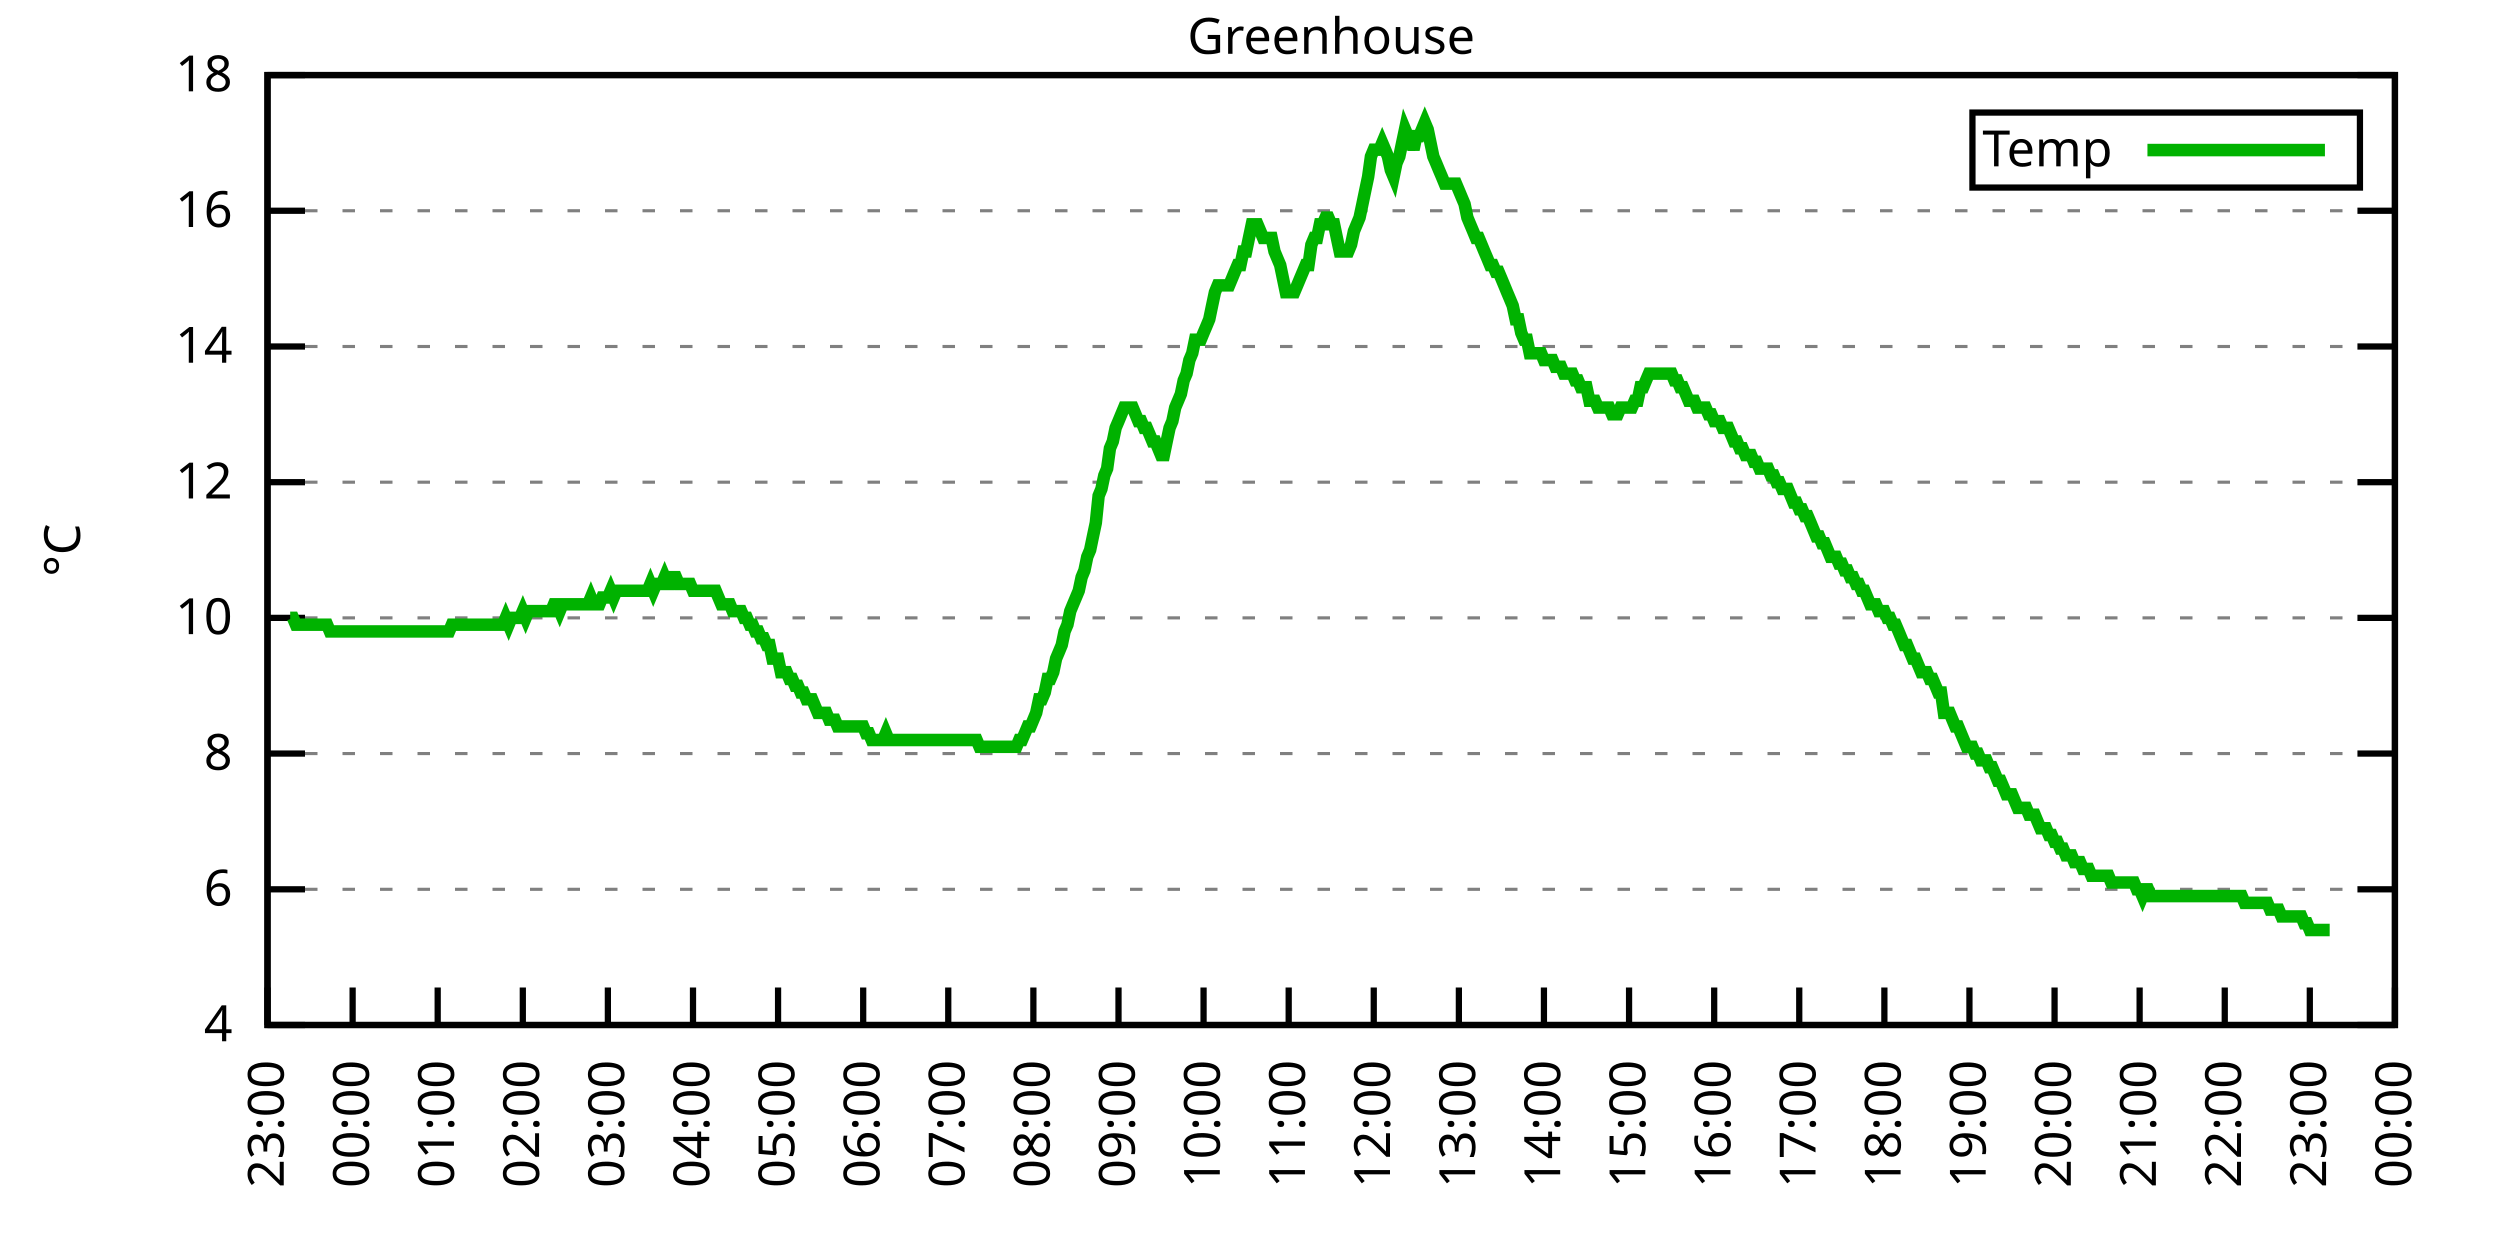
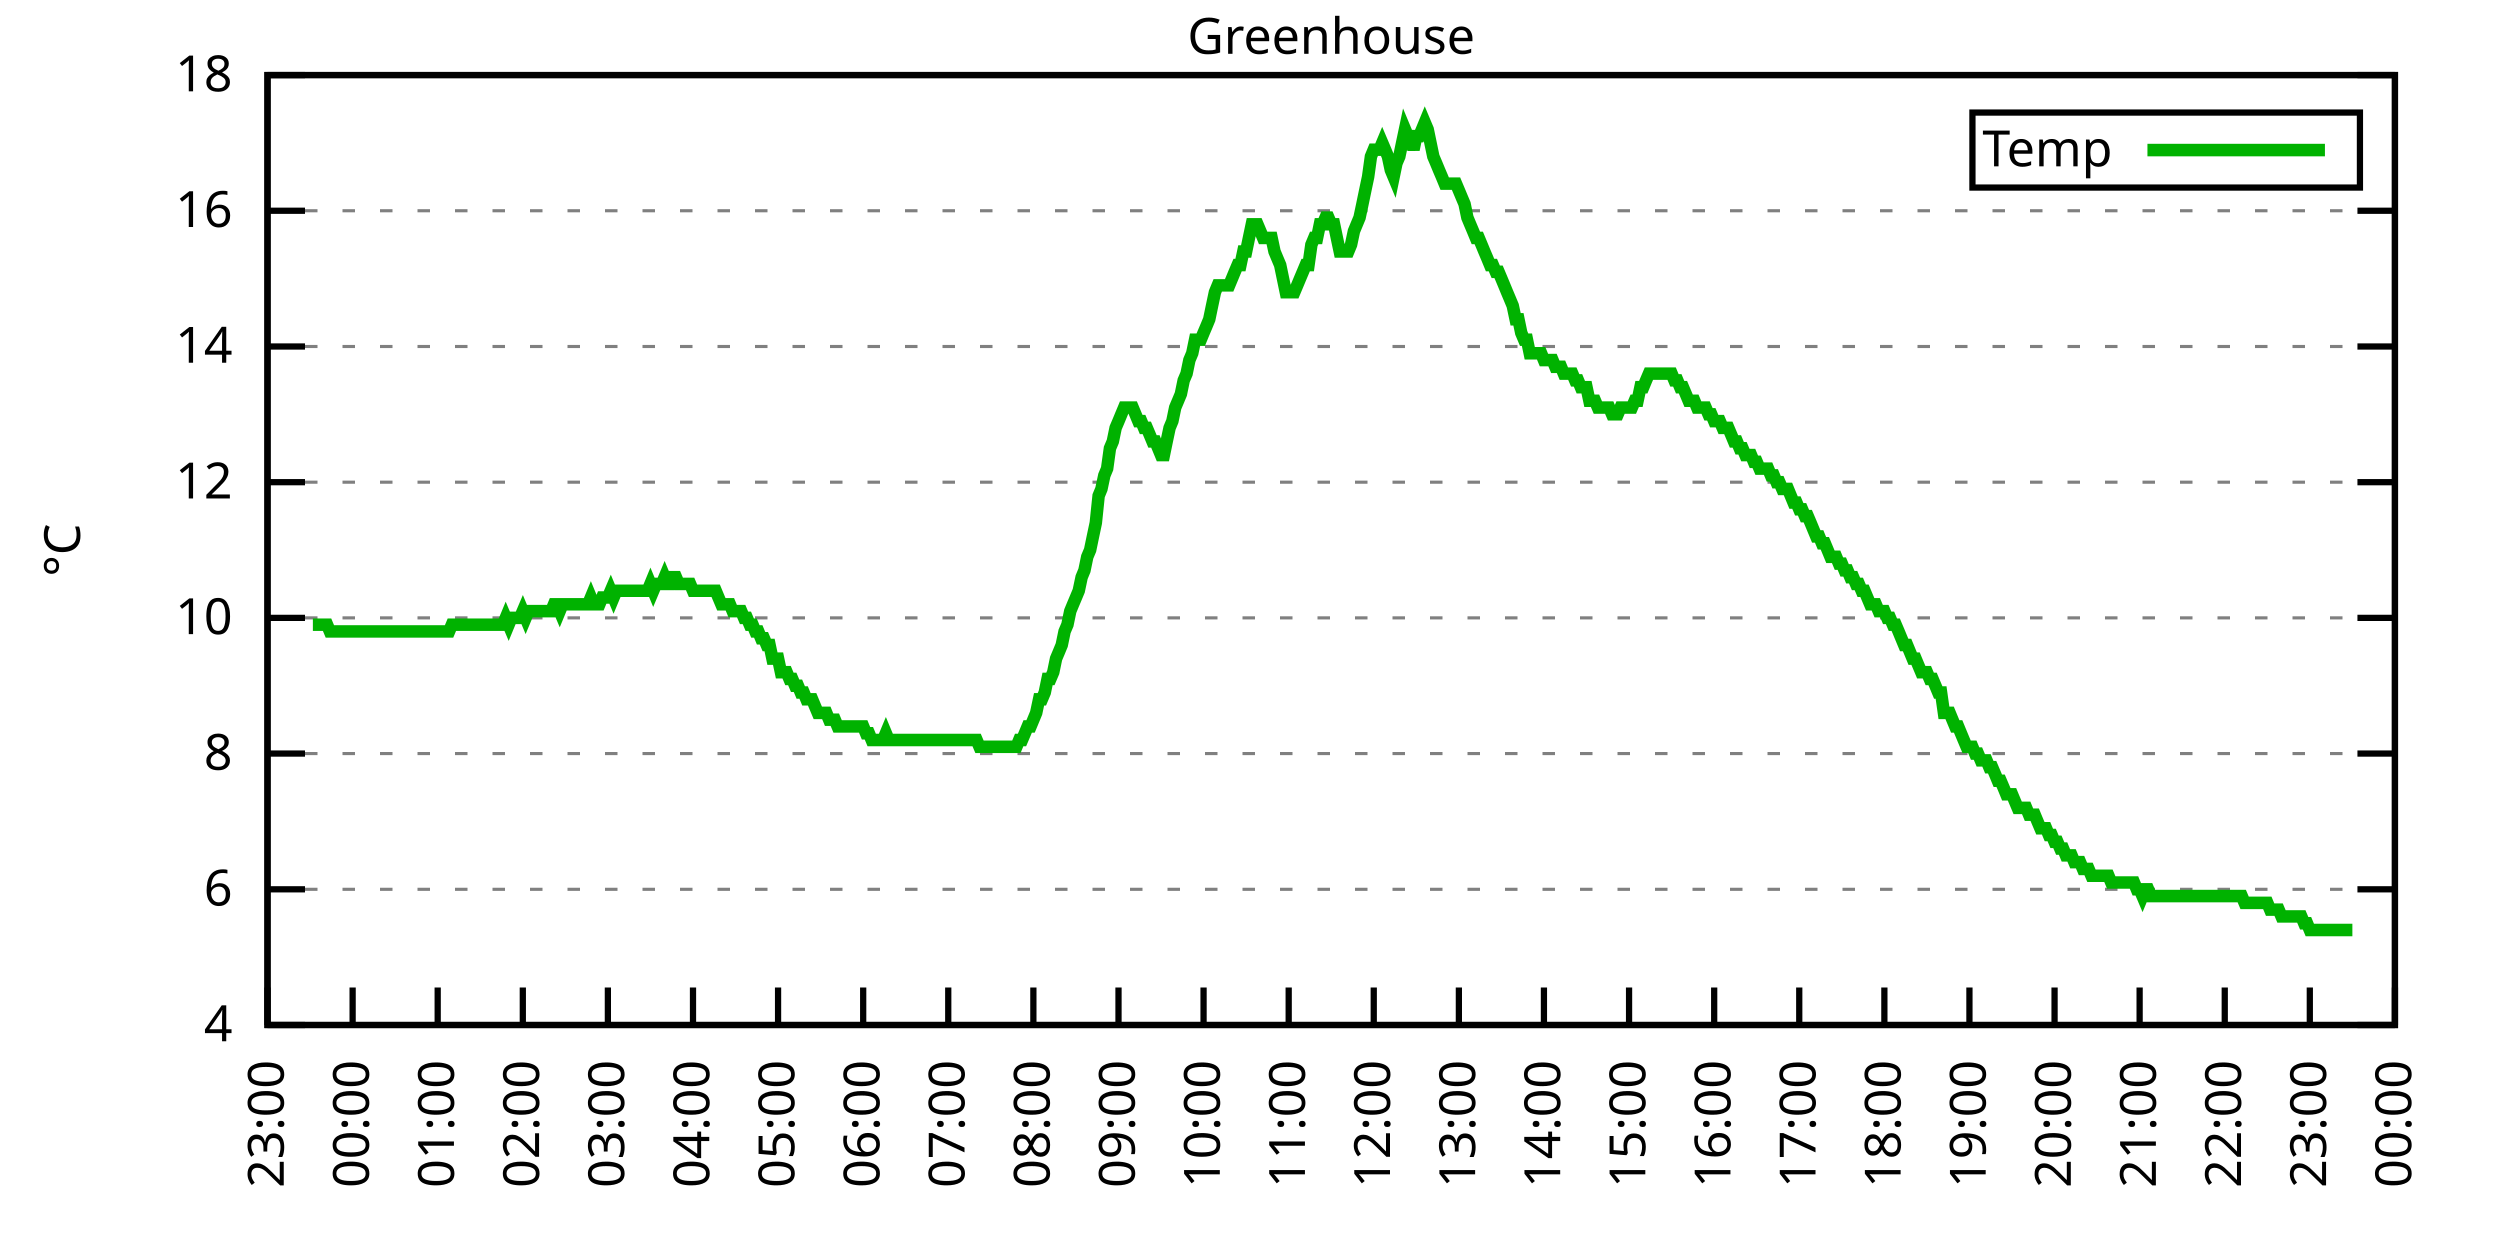
<svg xmlns="http://www.w3.org/2000/svg" xmlns:xlink="http://www.w3.org/1999/xlink" width="400" height="200" viewBox="0 0 400 200">
  <g id="gnuplot_canvas">
    <rect x="0" y="0" width="400" height="200" fill="none" />
    <defs>
      <circle id="gpDot" r="0.5" stroke-width="0.5" stroke="currentColor" />
      <path id="gpPt0" stroke-width="0.333" stroke="currentColor" d="M-1,0 h2 M0,-1 v2" />
      <path id="gpPt1" stroke-width="0.333" stroke="currentColor" d="M-1,-1 L1,1 M1,-1 L-1,1" />
      <path id="gpPt2" stroke-width="0.333" stroke="currentColor" d="M-1,0 L1,0 M0,-1 L0,1 M-1,-1 L1,1 M-1,1 L1,-1" />
      <rect id="gpPt3" stroke-width="0.333" stroke="currentColor" x="-1" y="-1" width="2" height="2" />
      <rect id="gpPt4" stroke-width="0.333" stroke="currentColor" fill="currentColor" x="-1" y="-1" width="2" height="2" />
      <circle id="gpPt5" stroke-width="0.333" stroke="currentColor" cx="0" cy="0" r="1" />
      <use xlink:href="#gpPt5" id="gpPt6" fill="currentColor" stroke="none" />
      <path id="gpPt7" stroke-width="0.333" stroke="currentColor" d="M0,-1.33 L-1.33,0.67 L1.33,0.67 z" />
      <use xlink:href="#gpPt7" id="gpPt8" fill="currentColor" stroke="none" />
      <use xlink:href="#gpPt7" id="gpPt9" stroke="currentColor" transform="rotate(180)" />
      <use xlink:href="#gpPt9" id="gpPt10" fill="currentColor" stroke="none" />
      <use xlink:href="#gpPt3" id="gpPt11" stroke="currentColor" transform="rotate(45)" />
      <use xlink:href="#gpPt11" id="gpPt12" fill="currentColor" stroke="none" />
      <path id="gpPt13" stroke-width="0.333" stroke="currentColor" d="M0,1.330 L1.265,0.411 L0.782,-1.067 L-0.782,-1.076 L-1.265,0.411 z" />
      <use xlink:href="#gpPt13" id="gpPt14" fill="currentColor" stroke="none" />
      <filter id="textbox" filterUnits="objectBoundingBox" x="0" y="0" height="1" width="1">
        <feFlood flood-color="white" flood-opacity="1" result="bgnd" />
        <feComposite in="SourceGraphic" in2="bgnd" operator="atop" />
      </filter>
      <filter id="greybox" filterUnits="objectBoundingBox" x="0" y="0" height="1" width="1">
        <feFlood flood-color="lightgrey" flood-opacity="1" result="grey" />
        <feComposite in="SourceGraphic" in2="grey" operator="atop" />
      </filter>
    </defs>
    <g fill="none" color="white" stroke="currentColor" stroke-width="1.00" stroke-linecap="butt" stroke-linejoin="miter">
</g>
    <g fill="none" color="black" stroke="currentColor" stroke-width="1.00" stroke-linecap="butt" stroke-linejoin="miter">
      <g stroke="none" shape-rendering="crispEdges">
        <polygon fill="rgb(255, 255, 255)" points="42.80,164.00 383.18,164.00 383.18,12.02 42.80,12.02 " />
      </g>
    </g>
    <g fill="none" color="black" stroke="currentColor" stroke-width="1.00" stroke-linecap="butt" stroke-linejoin="miter">
</g>
    <g fill="none" color="black" stroke="black" stroke-width="0.50" stroke-linecap="butt" stroke-linejoin="miter">
</g>
    <g fill="none" color="gray" stroke="currentColor" stroke-width="0.50" stroke-linecap="butt" stroke-linejoin="miter">
      <path stroke="gray" stroke-dasharray="2,4" class="gridline" d="M42.80,164.00 L383.19,164.00  " />
    </g>
    <g fill="none" color="gray" stroke="gray" stroke-width="1.00" stroke-linecap="butt" stroke-linejoin="miter">
</g>
    <g fill="none" color="black" stroke="currentColor" stroke-width="1.00" stroke-linecap="butt" stroke-linejoin="miter">
      <path stroke="black" d="M42.80,164.00 L48.80,164.00 M383.19,164.00 L377.19,164.00  " />
      <g transform="translate(37.20,166.60)" stroke="none" fill="black" font-family="Sans" font-size="8.00" text-anchor="end">
        <text>
          <tspan font-family="Sans"> 4</tspan>
        </text>
      </g>
    </g>
    <g fill="none" color="black" stroke="currentColor" stroke-width="1.00" stroke-linecap="butt" stroke-linejoin="miter">
</g>
    <g fill="none" color="black" stroke="black" stroke-width="0.50" stroke-linecap="butt" stroke-linejoin="miter">
</g>
    <g fill="none" color="gray" stroke="currentColor" stroke-width="0.50" stroke-linecap="butt" stroke-linejoin="miter">
      <path stroke="gray" stroke-dasharray="2,4" class="gridline" d="M42.80,142.29 L383.19,142.29  " />
    </g>
    <g fill="none" color="gray" stroke="gray" stroke-width="1.00" stroke-linecap="butt" stroke-linejoin="miter">
</g>
    <g fill="none" color="black" stroke="currentColor" stroke-width="1.00" stroke-linecap="butt" stroke-linejoin="miter">
      <path stroke="black" d="M42.80,142.29 L48.80,142.29 M383.19,142.29 L377.19,142.29  " />
      <g transform="translate(37.20,144.89)" stroke="none" fill="black" font-family="Sans" font-size="8.00" text-anchor="end">
        <text>
          <tspan font-family="Sans"> 6</tspan>
        </text>
      </g>
    </g>
    <g fill="none" color="black" stroke="currentColor" stroke-width="1.00" stroke-linecap="butt" stroke-linejoin="miter">
</g>
    <g fill="none" color="black" stroke="black" stroke-width="0.50" stroke-linecap="butt" stroke-linejoin="miter">
</g>
    <g fill="none" color="gray" stroke="currentColor" stroke-width="0.50" stroke-linecap="butt" stroke-linejoin="miter">
      <path stroke="gray" stroke-dasharray="2,4" class="gridline" d="M42.80,120.57 L383.19,120.57  " />
    </g>
    <g fill="none" color="gray" stroke="gray" stroke-width="1.00" stroke-linecap="butt" stroke-linejoin="miter">
</g>
    <g fill="none" color="black" stroke="currentColor" stroke-width="1.00" stroke-linecap="butt" stroke-linejoin="miter">
      <path stroke="black" d="M42.80,120.57 L48.80,120.57 M383.19,120.57 L377.19,120.57  " />
      <g transform="translate(37.20,123.17)" stroke="none" fill="black" font-family="Sans" font-size="8.00" text-anchor="end">
        <text>
          <tspan font-family="Sans"> 8</tspan>
        </text>
      </g>
    </g>
    <g fill="none" color="black" stroke="currentColor" stroke-width="1.00" stroke-linecap="butt" stroke-linejoin="miter">
</g>
    <g fill="none" color="black" stroke="black" stroke-width="0.50" stroke-linecap="butt" stroke-linejoin="miter">
</g>
    <g fill="none" color="gray" stroke="currentColor" stroke-width="0.50" stroke-linecap="butt" stroke-linejoin="miter">
      <path stroke="gray" stroke-dasharray="2,4" class="gridline" d="M42.80,98.86 L383.19,98.86  " />
    </g>
    <g fill="none" color="gray" stroke="gray" stroke-width="1.00" stroke-linecap="butt" stroke-linejoin="miter">
</g>
    <g fill="none" color="black" stroke="currentColor" stroke-width="1.00" stroke-linecap="butt" stroke-linejoin="miter">
      <path stroke="black" d="M42.80,98.86 L48.80,98.86 M383.19,98.86 L377.19,98.86  " />
      <g transform="translate(37.20,101.46)" stroke="none" fill="black" font-family="Sans" font-size="8.00" text-anchor="end">
        <text>
          <tspan font-family="Sans"> 10</tspan>
        </text>
      </g>
    </g>
    <g fill="none" color="black" stroke="currentColor" stroke-width="1.00" stroke-linecap="butt" stroke-linejoin="miter">
</g>
    <g fill="none" color="black" stroke="black" stroke-width="0.50" stroke-linecap="butt" stroke-linejoin="miter">
</g>
    <g fill="none" color="gray" stroke="currentColor" stroke-width="0.50" stroke-linecap="butt" stroke-linejoin="miter">
      <path stroke="gray" stroke-dasharray="2,4" class="gridline" d="M42.80,77.15 L383.19,77.15  " />
    </g>
    <g fill="none" color="gray" stroke="gray" stroke-width="1.00" stroke-linecap="butt" stroke-linejoin="miter">
</g>
    <g fill="none" color="black" stroke="currentColor" stroke-width="1.00" stroke-linecap="butt" stroke-linejoin="miter">
      <path stroke="black" d="M42.80,77.15 L48.80,77.15 M383.19,77.15 L377.19,77.15  " />
      <g transform="translate(37.20,79.75)" stroke="none" fill="black" font-family="Sans" font-size="8.00" text-anchor="end">
        <text>
          <tspan font-family="Sans"> 12</tspan>
        </text>
      </g>
    </g>
    <g fill="none" color="black" stroke="currentColor" stroke-width="1.00" stroke-linecap="butt" stroke-linejoin="miter">
</g>
    <g fill="none" color="black" stroke="black" stroke-width="0.50" stroke-linecap="butt" stroke-linejoin="miter">
</g>
    <g fill="none" color="gray" stroke="currentColor" stroke-width="0.50" stroke-linecap="butt" stroke-linejoin="miter">
      <path stroke="gray" stroke-dasharray="2,4" class="gridline" d="M42.80,55.44 L383.19,55.44  " />
    </g>
    <g fill="none" color="gray" stroke="gray" stroke-width="1.00" stroke-linecap="butt" stroke-linejoin="miter">
</g>
    <g fill="none" color="black" stroke="currentColor" stroke-width="1.00" stroke-linecap="butt" stroke-linejoin="miter">
      <path stroke="black" d="M42.80,55.44 L48.80,55.44 M383.19,55.44 L377.19,55.44  " />
      <g transform="translate(37.20,58.04)" stroke="none" fill="black" font-family="Sans" font-size="8.00" text-anchor="end">
        <text>
          <tspan font-family="Sans"> 14</tspan>
        </text>
      </g>
    </g>
    <g fill="none" color="black" stroke="currentColor" stroke-width="1.00" stroke-linecap="butt" stroke-linejoin="miter">
</g>
    <g fill="none" color="black" stroke="black" stroke-width="0.50" stroke-linecap="butt" stroke-linejoin="miter">
</g>
    <g fill="none" color="gray" stroke="currentColor" stroke-width="0.50" stroke-linecap="butt" stroke-linejoin="miter">
      <path stroke="gray" stroke-dasharray="2,4" class="gridline" d="M42.80,33.72 L383.19,33.72  " />
    </g>
    <g fill="none" color="gray" stroke="gray" stroke-width="1.00" stroke-linecap="butt" stroke-linejoin="miter">
</g>
    <g fill="none" color="black" stroke="currentColor" stroke-width="1.00" stroke-linecap="butt" stroke-linejoin="miter">
      <path stroke="black" d="M42.80,33.72 L48.80,33.72 M383.19,33.72 L377.19,33.72  " />
      <g transform="translate(37.20,36.32)" stroke="none" fill="black" font-family="Sans" font-size="8.00" text-anchor="end">
        <text>
          <tspan font-family="Sans"> 16</tspan>
        </text>
      </g>
    </g>
    <g fill="none" color="black" stroke="currentColor" stroke-width="1.00" stroke-linecap="butt" stroke-linejoin="miter">
</g>
    <g fill="none" color="black" stroke="black" stroke-width="0.50" stroke-linecap="butt" stroke-linejoin="miter">
</g>
    <g fill="none" color="gray" stroke="currentColor" stroke-width="0.50" stroke-linecap="butt" stroke-linejoin="miter">
      <path stroke="gray" stroke-dasharray="2,4" class="gridline" d="M42.80,12.01 L383.19,12.01  " />
    </g>
    <g fill="none" color="gray" stroke="gray" stroke-width="1.00" stroke-linecap="butt" stroke-linejoin="miter">
</g>
    <g fill="none" color="black" stroke="currentColor" stroke-width="1.00" stroke-linecap="butt" stroke-linejoin="miter">
      <path stroke="black" d="M42.80,12.01 L48.80,12.01 M383.19,12.01 L377.19,12.01  " />
      <g transform="translate(37.20,14.61)" stroke="none" fill="black" font-family="Sans" font-size="8.00" text-anchor="end">
        <text>
          <tspan font-family="Sans"> 18</tspan>
        </text>
      </g>
    </g>
    <g fill="none" color="black" stroke="currentColor" stroke-width="1.00" stroke-linecap="butt" stroke-linejoin="miter">
      <path stroke="black" d="M42.80,164.00 L42.80,158.00  " />
      <g transform="translate(45.40,169.60) rotate(270.00)" stroke="none" fill="black" font-family="Sans" font-size="8.00" text-anchor="end">
        <text>
          <tspan font-family="Sans">23:00</tspan>
        </text>
      </g>
    </g>
    <g fill="none" color="black" stroke="currentColor" stroke-width="1.00" stroke-linecap="butt" stroke-linejoin="miter">
      <path stroke="black" d="M56.42,164.00 L56.42,158.00  " />
      <g transform="translate(59.02,169.60) rotate(270.00)" stroke="none" fill="black" font-family="Sans" font-size="8.00" text-anchor="end">
        <text>
          <tspan font-family="Sans">00:00</tspan>
        </text>
      </g>
    </g>
    <g fill="none" color="black" stroke="currentColor" stroke-width="1.00" stroke-linecap="butt" stroke-linejoin="miter">
      <path stroke="black" d="M70.03,164.00 L70.03,158.00  " />
      <g transform="translate(72.63,169.60) rotate(270.00)" stroke="none" fill="black" font-family="Sans" font-size="8.00" text-anchor="end">
        <text>
          <tspan font-family="Sans">01:00</tspan>
        </text>
      </g>
    </g>
    <g fill="none" color="black" stroke="currentColor" stroke-width="1.00" stroke-linecap="butt" stroke-linejoin="miter">
      <path stroke="black" d="M83.65,164.00 L83.65,158.00  " />
      <g transform="translate(86.25,169.60) rotate(270.00)" stroke="none" fill="black" font-family="Sans" font-size="8.00" text-anchor="end">
        <text>
          <tspan font-family="Sans">02:00</tspan>
        </text>
      </g>
    </g>
    <g fill="none" color="black" stroke="currentColor" stroke-width="1.00" stroke-linecap="butt" stroke-linejoin="miter">
      <path stroke="black" d="M97.26,164.00 L97.26,158.00  " />
      <g transform="translate(99.86,169.60) rotate(270.00)" stroke="none" fill="black" font-family="Sans" font-size="8.00" text-anchor="end">
        <text>
          <tspan font-family="Sans">03:00</tspan>
        </text>
      </g>
    </g>
    <g fill="none" color="black" stroke="currentColor" stroke-width="1.00" stroke-linecap="butt" stroke-linejoin="miter">
      <path stroke="black" d="M110.88,164.00 L110.88,158.00  " />
      <g transform="translate(113.48,169.60) rotate(270.00)" stroke="none" fill="black" font-family="Sans" font-size="8.00" text-anchor="end">
        <text>
          <tspan font-family="Sans">04:00</tspan>
        </text>
      </g>
    </g>
    <g fill="none" color="black" stroke="currentColor" stroke-width="1.00" stroke-linecap="butt" stroke-linejoin="miter">
      <path stroke="black" d="M124.49,164.00 L124.49,158.00  " />
      <g transform="translate(127.09,169.60) rotate(270.00)" stroke="none" fill="black" font-family="Sans" font-size="8.00" text-anchor="end">
        <text>
          <tspan font-family="Sans">05:00</tspan>
        </text>
      </g>
    </g>
    <g fill="none" color="black" stroke="currentColor" stroke-width="1.00" stroke-linecap="butt" stroke-linejoin="miter">
      <path stroke="black" d="M138.11,164.00 L138.11,158.00  " />
      <g transform="translate(140.71,169.60) rotate(270.00)" stroke="none" fill="black" font-family="Sans" font-size="8.00" text-anchor="end">
        <text>
          <tspan font-family="Sans">06:00</tspan>
        </text>
      </g>
    </g>
    <g fill="none" color="black" stroke="currentColor" stroke-width="1.00" stroke-linecap="butt" stroke-linejoin="miter">
      <path stroke="black" d="M151.72,164.00 L151.72,158.00  " />
      <g transform="translate(154.32,169.60) rotate(270.00)" stroke="none" fill="black" font-family="Sans" font-size="8.00" text-anchor="end">
        <text>
          <tspan font-family="Sans">07:00</tspan>
        </text>
      </g>
    </g>
    <g fill="none" color="black" stroke="currentColor" stroke-width="1.00" stroke-linecap="butt" stroke-linejoin="miter">
      <path stroke="black" d="M165.34,164.00 L165.34,158.00  " />
      <g transform="translate(167.94,169.60) rotate(270.00)" stroke="none" fill="black" font-family="Sans" font-size="8.00" text-anchor="end">
        <text>
          <tspan font-family="Sans">08:00</tspan>
        </text>
      </g>
    </g>
    <g fill="none" color="black" stroke="currentColor" stroke-width="1.00" stroke-linecap="butt" stroke-linejoin="miter">
      <path stroke="black" d="M178.96,164.00 L178.96,158.00  " />
      <g transform="translate(181.56,169.60) rotate(270.00)" stroke="none" fill="black" font-family="Sans" font-size="8.00" text-anchor="end">
        <text>
          <tspan font-family="Sans">09:00</tspan>
        </text>
      </g>
    </g>
    <g fill="none" color="black" stroke="currentColor" stroke-width="1.00" stroke-linecap="butt" stroke-linejoin="miter">
      <path stroke="black" d="M192.57,164.00 L192.57,158.00  " />
      <g transform="translate(195.17,169.60) rotate(270.00)" stroke="none" fill="black" font-family="Sans" font-size="8.00" text-anchor="end">
        <text>
          <tspan font-family="Sans">10:00</tspan>
        </text>
      </g>
    </g>
    <g fill="none" color="black" stroke="currentColor" stroke-width="1.00" stroke-linecap="butt" stroke-linejoin="miter">
      <path stroke="black" d="M206.19,164.00 L206.19,158.00  " />
      <g transform="translate(208.79,169.60) rotate(270.00)" stroke="none" fill="black" font-family="Sans" font-size="8.00" text-anchor="end">
        <text>
          <tspan font-family="Sans">11:00</tspan>
        </text>
      </g>
    </g>
    <g fill="none" color="black" stroke="currentColor" stroke-width="1.00" stroke-linecap="butt" stroke-linejoin="miter">
      <path stroke="black" d="M219.80,164.00 L219.80,158.00  " />
      <g transform="translate(222.40,169.60) rotate(270.00)" stroke="none" fill="black" font-family="Sans" font-size="8.00" text-anchor="end">
        <text>
          <tspan font-family="Sans">12:00</tspan>
        </text>
      </g>
    </g>
    <g fill="none" color="black" stroke="currentColor" stroke-width="1.00" stroke-linecap="butt" stroke-linejoin="miter">
      <path stroke="black" d="M233.42,164.00 L233.42,158.00  " />
      <g transform="translate(236.02,169.60) rotate(270.00)" stroke="none" fill="black" font-family="Sans" font-size="8.00" text-anchor="end">
        <text>
          <tspan font-family="Sans">13:00</tspan>
        </text>
      </g>
    </g>
    <g fill="none" color="black" stroke="currentColor" stroke-width="1.00" stroke-linecap="butt" stroke-linejoin="miter">
      <path stroke="black" d="M247.03,164.00 L247.03,158.00  " />
      <g transform="translate(249.63,169.60) rotate(270.00)" stroke="none" fill="black" font-family="Sans" font-size="8.00" text-anchor="end">
        <text>
          <tspan font-family="Sans">14:00</tspan>
        </text>
      </g>
    </g>
    <g fill="none" color="black" stroke="currentColor" stroke-width="1.00" stroke-linecap="butt" stroke-linejoin="miter">
      <path stroke="black" d="M260.65,164.00 L260.65,158.00  " />
      <g transform="translate(263.25,169.60) rotate(270.00)" stroke="none" fill="black" font-family="Sans" font-size="8.00" text-anchor="end">
        <text>
          <tspan font-family="Sans">15:00</tspan>
        </text>
      </g>
    </g>
    <g fill="none" color="black" stroke="currentColor" stroke-width="1.00" stroke-linecap="butt" stroke-linejoin="miter">
      <path stroke="black" d="M274.27,164.00 L274.27,158.00  " />
      <g transform="translate(276.87,169.60) rotate(270.00)" stroke="none" fill="black" font-family="Sans" font-size="8.00" text-anchor="end">
        <text>
          <tspan font-family="Sans">16:00</tspan>
        </text>
      </g>
    </g>
    <g fill="none" color="black" stroke="currentColor" stroke-width="1.00" stroke-linecap="butt" stroke-linejoin="miter">
      <path stroke="black" d="M287.88,164.00 L287.88,158.00  " />
      <g transform="translate(290.48,169.60) rotate(270.00)" stroke="none" fill="black" font-family="Sans" font-size="8.00" text-anchor="end">
        <text>
          <tspan font-family="Sans">17:00</tspan>
        </text>
      </g>
    </g>
    <g fill="none" color="black" stroke="currentColor" stroke-width="1.00" stroke-linecap="butt" stroke-linejoin="miter">
      <path stroke="black" d="M301.50,164.00 L301.50,158.00  " />
      <g transform="translate(304.10,169.60) rotate(270.00)" stroke="none" fill="black" font-family="Sans" font-size="8.00" text-anchor="end">
        <text>
          <tspan font-family="Sans">18:00</tspan>
        </text>
      </g>
    </g>
    <g fill="none" color="black" stroke="currentColor" stroke-width="1.00" stroke-linecap="butt" stroke-linejoin="miter">
      <path stroke="black" d="M315.11,164.00 L315.11,158.00  " />
      <g transform="translate(317.71,169.60) rotate(270.00)" stroke="none" fill="black" font-family="Sans" font-size="8.00" text-anchor="end">
        <text>
          <tspan font-family="Sans">19:00</tspan>
        </text>
      </g>
    </g>
    <g fill="none" color="black" stroke="currentColor" stroke-width="1.00" stroke-linecap="butt" stroke-linejoin="miter">
      <path stroke="black" d="M328.73,164.00 L328.73,158.00  " />
      <g transform="translate(331.33,169.60) rotate(270.00)" stroke="none" fill="black" font-family="Sans" font-size="8.00" text-anchor="end">
        <text>
          <tspan font-family="Sans">20:00</tspan>
        </text>
      </g>
    </g>
    <g fill="none" color="black" stroke="currentColor" stroke-width="1.00" stroke-linecap="butt" stroke-linejoin="miter">
      <path stroke="black" d="M342.34,164.00 L342.34,158.00  " />
      <g transform="translate(344.94,169.60) rotate(270.00)" stroke="none" fill="black" font-family="Sans" font-size="8.00" text-anchor="end">
        <text>
          <tspan font-family="Sans">21:00</tspan>
        </text>
      </g>
    </g>
    <g fill="none" color="black" stroke="currentColor" stroke-width="1.00" stroke-linecap="butt" stroke-linejoin="miter">
      <path stroke="black" d="M355.96,164.00 L355.96,158.00  " />
      <g transform="translate(358.56,169.60) rotate(270.00)" stroke="none" fill="black" font-family="Sans" font-size="8.00" text-anchor="end">
        <text>
          <tspan font-family="Sans">22:00</tspan>
        </text>
      </g>
    </g>
    <g fill="none" color="black" stroke="currentColor" stroke-width="1.00" stroke-linecap="butt" stroke-linejoin="miter">
      <path stroke="black" d="M369.57,164.00 L369.57,158.00  " />
      <g transform="translate(372.17,169.60) rotate(270.00)" stroke="none" fill="black" font-family="Sans" font-size="8.00" text-anchor="end">
        <text>
          <tspan font-family="Sans">23:00</tspan>
        </text>
      </g>
    </g>
    <g fill="none" color="black" stroke="currentColor" stroke-width="1.00" stroke-linecap="butt" stroke-linejoin="miter">
      <path stroke="black" d="M383.19,164.00 L383.19,158.00  " />
      <g transform="translate(385.79,169.60) rotate(270.00)" stroke="none" fill="black" font-family="Sans" font-size="8.00" text-anchor="end">
        <text>
          <tspan font-family="Sans">00:00</tspan>
        </text>
      </g>
    </g>
    <g fill="none" color="black" stroke="currentColor" stroke-width="1.00" stroke-linecap="butt" stroke-linejoin="miter">
</g>
    <g fill="none" color="black" stroke="currentColor" stroke-width="1.00" stroke-linecap="butt" stroke-linejoin="miter">
      <path stroke="black" d="M42.80,12.01 L42.80,164.00 L383.19,164.00 L383.19,12.01 L42.80,12.01 Z  " />
    </g>
    <g fill="none" color="black" stroke="currentColor" stroke-width="1.00" stroke-linecap="butt" stroke-linejoin="miter">
</g>
    <g fill="none" color="black" stroke="currentColor" stroke-width="1.00" stroke-linecap="butt" stroke-linejoin="miter">
      <path stroke="black" d="M315.59,30.01 L315.59,18.01 L377.59,18.01 L377.59,30.01 L315.59,30.01 Z  " />
    </g>
    <g id="Greenhouse_plot_1">
      <g fill="none" color="white" stroke="black" stroke-width="2.00" stroke-linecap="butt" stroke-linejoin="miter">
</g>
      <g fill="none" color="black" stroke="currentColor" stroke-width="2.00" stroke-linecap="butt" stroke-linejoin="miter">
        <g transform="translate(337.99,26.61)" stroke="none" fill="black" font-family="Sans" font-size="8.00" text-anchor="end">
          <text>
            <tspan font-family="Sans">Temp</tspan>
          </text>
        </g>
      </g>
      <g fill="none" color="black" stroke="currentColor" stroke-width="2.00" stroke-linecap="butt" stroke-linejoin="miter">
-         <path stroke="rgb(  0, 178,   0)" d="M343.59,24.01 L371.99,24.01 M46.43,98.86 L46.88,98.86 L47.34,99.95 L47.79,99.95 L48.25,99.95 L48.70,99.95   L49.15,99.95 L49.61,99.95 L50.06,99.95 L50.52,99.95 L50.97,99.95 L51.42,99.95 L51.88,99.95 L52.33,99.95   L52.78,101.03 L53.24,101.03 L53.69,101.03 L54.15,101.03 L54.60,101.03 L55.05,101.03 L55.51,101.03 L55.96,101.03   L56.42,101.03 L56.87,101.03 L57.32,101.03 L57.78,101.03 L58.23,101.03 L58.68,101.03 L59.14,101.03 L59.59,101.03   L60.05,101.03 L60.50,101.03 L60.95,101.03 L61.41,101.03 L61.86,101.03 L62.32,101.03 L62.77,101.03 L63.22,101.03   L63.68,101.03 L64.13,101.03 L64.58,101.03 L65.04,101.03 L65.49,101.03 L65.95,101.03 L66.40,101.03 L66.85,101.03   L67.31,101.03 L67.76,101.03 L68.22,101.03 L68.67,101.03 L69.12,101.03 L69.58,101.03 L70.03,101.03 L70.49,101.03   L70.94,101.03 L71.39,101.03 L71.85,101.03 L72.30,99.95 L72.75,99.95 L73.21,99.95 L73.66,99.95 L74.12,99.95   L74.57,99.95 L75.02,99.95 L75.48,99.95 L75.93,99.95 L76.39,99.95 L76.84,99.95 L77.29,99.95 L77.75,99.95   L78.20,99.95 L78.65,99.95 L79.11,99.95 L79.56,99.95 L80.02,99.95 L80.47,99.95 L80.92,98.86 L81.38,99.95   L81.83,98.86 L82.29,98.86 L82.74,98.86 L83.19,98.86 L83.65,97.78 L84.10,98.86 L84.55,97.78 L85.01,97.78   L85.46,97.78 L85.92,97.78 L86.37,97.78 L86.82,97.78 L87.28,97.78 L87.73,97.78 L88.19,97.78 L88.64,96.69   L89.09,96.69 L89.55,97.78 L90.00,96.69 L90.45,96.69 L90.91,96.69 L91.36,96.69 L91.82,96.69 L92.27,96.69   L92.72,96.69 L93.18,96.69 L93.63,96.69 L94.09,96.69 L94.54,95.60 L94.99,96.69 L95.45,96.69 L95.90,96.69   L96.35,95.60 L96.81,95.60 L97.26,95.60 L97.72,94.52 L98.17,95.60 L98.62,94.52 L99.08,94.52 L99.53,94.52   L99.99,94.52 L100.44,94.52 L100.89,94.52 L101.35,94.52 L101.80,94.52 L102.25,94.52 L102.71,94.52 L103.16,94.52   L103.62,94.52 L104.07,93.43 L104.52,94.52 L104.98,93.43 L105.43,93.43 L105.89,93.43 L106.34,92.35 L106.79,93.43   L107.25,93.43 L107.70,92.35 L108.15,92.35 L108.61,93.43 L109.06,93.43 L109.52,93.43 L109.97,93.43 L110.42,93.43   L110.88,94.52 L111.33,94.52 L111.79,94.52 L112.24,94.52 L112.69,94.52 L113.15,94.52 L113.60,94.52 L114.05,94.52   L114.51,94.52 L114.96,95.60 L115.42,96.69 L115.87,96.69 L116.32,96.69 L116.78,96.69 L117.23,97.78 L117.69,97.78   L118.14,97.78 L118.59,97.78 L119.05,98.86 L119.50,98.86 L119.96,99.95 L120.41,99.95 L120.86,101.03 L121.32,101.03   L121.77,102.12 L122.22,102.12 L122.68,103.20 L123.13,103.20 L123.59,105.38 L124.04,105.38 L124.49,105.38 L124.95,107.55   L125.40,107.55 L125.86,107.55 L126.31,108.63 L126.76,108.63 L127.22,109.72 L127.67,109.72 L128.12,110.80 L128.58,110.80   L129.03,111.89 L129.49,111.89 L129.94,111.89 L130.39,112.97 L130.85,114.06 L131.30,114.06 L131.76,114.06 L132.21,114.06   L132.66,115.15 L133.12,115.15 L133.57,115.15 L134.02,116.23 L134.48,116.23 L134.93,116.23 L135.39,116.23 L135.84,116.23   L136.29,116.23 L136.75,116.23 L137.20,116.23 L137.66,116.23 L138.11,116.23 L138.56,117.32 L139.02,117.32 L139.47,118.40   L139.92,118.40 L140.38,118.40 L140.83,118.40 L141.29,118.40 L141.74,117.32 L142.19,118.40 L142.65,118.40 L143.10,118.40   L143.56,118.40 L144.01,118.40 L144.46,118.40 L144.92,118.40 L145.37,118.40 L145.82,118.40 L146.28,118.40 L146.73,118.40   L147.19,118.40 L147.64,118.40 L148.09,118.40 L148.55,118.40 L149.00,118.40 L149.46,118.40 L149.91,118.40 L150.36,118.40   L150.82,118.40 L151.27,118.40 L151.72,118.40 L152.18,118.40 L152.63,118.40 L153.09,118.40 L153.54,118.40 L153.99,118.40   L154.45,118.40 L154.90,118.40 L155.36,118.40 L155.81,118.40 L156.26,118.40 L156.72,119.49 L157.17,119.49 L157.62,119.49   L158.08,119.49 L158.53,119.49 L158.99,119.49 L159.44,119.49 L159.89,119.49 L160.35,119.49 L160.80,119.49 L161.26,119.49   L161.71,119.49 L162.16,119.49 L162.62,119.49 L163.07,118.40 L163.52,118.40 L163.98,117.32 L164.43,116.23 L164.89,116.23   L165.34,115.15 L165.79,114.06 L166.25,111.89 L166.70,111.89 L167.16,110.80 L167.61,108.63 L168.06,108.63 L168.52,107.55   L168.97,105.38 L169.43,104.29 L169.88,103.20 L170.33,101.03 L170.79,99.95 L171.24,97.78 L171.69,96.69 L172.15,95.60   L172.60,94.52 L173.06,92.35 L173.51,91.26 L173.96,89.09 L174.42,88.00 L174.87,85.83 L175.33,83.66 L175.78,79.32   L176.23,78.23 L176.69,76.06 L177.14,74.98 L177.59,71.72 L178.05,70.63 L178.50,68.46 L178.96,67.38 L179.41,66.29   L179.86,65.21 L180.32,65.21 L180.77,65.21 L181.23,65.21 L181.68,66.29 L182.13,67.38 L182.59,67.38 L183.04,68.46   L183.49,68.46 L183.95,69.55 L184.40,70.63 L184.86,70.63 L185.31,71.72 L185.76,72.81 L186.22,72.81 L186.67,70.63   L187.13,68.46 L187.58,67.38 L188.03,65.21 L188.49,64.12 L188.94,63.04 L189.39,60.86 L189.85,59.78 L190.30,57.61   L190.76,56.52 L191.21,54.35 L191.66,54.35 L192.12,54.35 L192.57,53.26 L193.03,52.18 L193.48,51.09 L193.93,48.92   L194.39,46.75 L194.84,45.66 L195.29,45.66 L195.75,45.66 L196.20,45.66 L196.66,45.66 L197.11,44.58 L197.56,43.49   L198.02,42.41 L198.47,42.41 L198.93,40.24 L199.38,40.24 L199.83,38.07 L200.29,35.89 L200.74,35.89 L201.19,35.89   L201.65,36.98 L202.10,38.07 L202.56,38.07 L203.01,38.07 L203.46,38.07 L203.92,40.24 L204.37,41.32 L204.83,42.41   L205.28,44.58 L205.73,46.75 L206.19,46.75 L206.64,46.75 L207.09,46.75 L207.55,45.66 L208.00,44.58 L208.46,43.49   L208.91,42.41 L209.36,42.41 L209.82,39.15 L210.27,38.07 L210.73,38.07 L211.18,35.89 L211.63,35.89 L212.09,34.81   L212.54,34.81 L213.00,35.89 L213.45,35.89 L213.90,38.07 L214.36,40.24 L214.81,40.24 L215.26,40.24 L215.72,40.24   L216.17,39.15 L216.63,36.98 L217.08,35.89 L217.53,34.81 L217.99,32.64 L218.44,30.47 L218.90,28.29 L219.35,25.04   L219.80,23.95 L220.26,23.95 L220.71,23.95 L221.16,22.87 L221.62,23.95 L222.07,25.04 L222.53,27.21 L222.98,28.29   L223.43,26.12 L223.89,25.04 L224.34,22.87 L224.80,20.70 L225.25,21.78 L225.70,21.78 L226.16,23.95 L226.61,21.78   L227.06,21.78 L227.52,20.70 L227.97,19.61 L228.43,20.70 L228.88,22.87 L229.33,25.04 L229.79,26.12 L230.24,27.21   L230.70,28.29 L231.15,29.38 L231.60,29.38 L232.06,29.38 L232.51,29.38 L232.96,29.38 L233.42,30.47 L233.87,31.55   L234.33,32.64 L234.78,34.81 L235.23,35.89 L235.69,36.98 L236.14,38.07 L236.60,38.07 L237.05,39.15 L237.50,40.24   L237.96,41.32 L238.41,42.41 L238.86,42.41 L239.32,43.49 L239.77,43.49 L240.23,44.58 L240.68,45.66 L241.13,46.75   L241.59,47.84 L242.04,48.92 L242.50,51.09 L242.95,51.09 L243.40,53.26 L243.86,54.35 L244.31,54.35 L244.76,56.52   L245.22,56.52 L245.67,56.52 L246.13,56.52 L246.58,56.52 L247.03,57.61 L247.49,57.61 L247.94,57.61 L248.40,57.61   L248.85,58.69 L249.30,58.69 L249.76,58.69 L250.21,59.78 L250.66,59.78 L251.12,59.78 L251.57,59.78 L252.03,60.86   L252.48,60.86 L252.93,61.95 L253.39,61.95 L253.84,61.95 L254.30,64.12 L254.75,64.12 L255.20,64.12 L255.66,65.21   L256.11,65.21 L256.56,65.21 L257.02,65.21 L257.47,65.21 L257.93,66.29 L258.38,66.29 L258.83,66.29 L259.29,65.21   L259.74,65.21 L260.20,65.21 L260.65,65.21 L261.10,65.21 L261.56,64.12 L262.01,64.12 L262.47,61.95 L262.92,61.95   L263.37,60.86 L263.83,59.78 L264.28,59.78 L264.73,59.78 L265.19,59.78 L265.64,59.78 L266.10,59.78 L266.55,59.78   L267.00,59.78 L267.46,59.78 L267.91,60.86 L268.37,60.86 L268.82,61.95 L269.27,61.95 L269.73,63.04 L270.18,64.12   L270.63,64.12 L271.09,64.12 L271.54,65.21 L272.00,65.21 L272.45,65.21 L272.90,65.21 L273.36,66.29 L273.81,66.29   L274.27,67.38 L274.72,67.38 L275.17,67.38 L275.63,68.46 L276.08,68.46 L276.53,68.46 L276.99,69.55 L277.44,70.63   L277.90,70.63 L278.35,71.72 L278.80,71.72 L279.26,72.81 L279.71,72.81 L280.17,72.81 L280.62,73.89 L281.07,73.89   L281.53,74.98 L281.98,74.98 L282.43,74.98 L282.89,74.98 L283.34,76.06 L283.80,76.06 L284.25,77.15 L284.70,77.15   L285.16,78.23 L285.61,78.23 L286.07,78.23 L286.52,79.32 L286.97,80.41 L287.43,80.41 L287.88,81.49 L288.33,81.49   L288.79,82.58 L289.24,82.58 L289.70,83.66 L290.15,84.75 L290.60,85.83 L291.06,85.83 L291.51,86.92 L291.97,86.92   L292.42,88.00 L292.87,89.09 L293.33,89.09 L293.78,89.09 L294.23,90.18 L294.69,90.18 L295.14,91.26 L295.60,91.26   L296.05,92.35 L296.50,92.35 L296.96,93.43 L297.41,93.43 L297.87,94.52 L298.32,94.52 L298.77,95.60 L299.23,96.69   L299.68,96.69 L300.13,96.69 L300.59,97.78 L301.04,97.78 L301.50,97.78 L301.95,98.86 L302.40,98.86 L302.86,99.95   L303.31,99.95 L303.77,101.03 L304.22,102.12 L304.67,103.20 L305.13,103.20 L305.58,104.29 L306.03,105.38 L306.49,105.38   L306.94,106.46 L307.40,107.55 L307.85,107.55 L308.30,107.55 L308.76,108.63 L309.21,108.63 L309.67,109.72 L310.12,110.80   L310.57,110.80 L311.03,114.06 L311.48,114.06 L311.94,114.06 L312.39,115.15 L312.84,116.23 L313.30,116.23 L313.75,117.32   L314.20,118.40 L314.66,119.49 L315.11,119.49 L315.57,119.49 L316.02,120.57 L316.47,120.57 L316.93,121.66 L317.38,121.66   L317.84,121.66 L318.29,122.75 L318.74,122.75 L319.20,123.83 L319.65,124.92 L320.10,124.92 L320.56,126.00 L321.01,127.09   L321.47,127.09 L321.92,127.09 L322.37,128.17 L322.83,129.26 L323.28,129.26 L323.74,129.26 L324.19,129.26 L324.64,130.35   L325.10,130.35 L325.55,130.35 L326.00,131.43 L326.46,132.52 L326.91,132.52 L327.37,132.52 L327.82,133.60 L328.27,133.60   L328.73,134.69 L329.18,134.69 L329.64,135.77 L330.09,135.77 L330.54,136.86 L331.00,136.86 L331.45,136.86 L331.90,137.94   L332.36,137.94 L332.81,137.94 L333.27,139.03 L333.72,139.03 L334.17,139.03 L334.63,140.12 L335.08,140.12 L335.54,140.12   L335.99,140.12 L336.44,140.12 L336.90,140.12 L337.35,140.12 L337.80,141.20 L338.26,141.20 L338.71,141.20 L339.17,141.20   L339.62,141.20 L340.07,141.20 L340.53,141.20 L340.98,141.20 L341.44,141.20 L341.89,142.29 L342.34,142.29 L342.80,143.37   L343.25,142.29 L343.70,142.29 L344.16,143.37 L344.61,143.37 L345.07,143.37 L345.52,143.37 L345.97,143.37 L346.43,143.37   L346.88,143.37 L347.34,143.37 L347.79,143.37 L348.24,143.37 L348.70,143.37 L349.15,143.37 L349.60,143.37 L350.06,143.37   L350.51,143.37 L350.97,143.37 L351.42,143.37 L351.87,143.37 L352.33,143.37 L352.78,143.37 L353.24,143.37 L353.69,143.37   L354.14,143.37 L354.60,143.37 L355.05,143.37 L355.50,143.37 L355.96,143.37 L356.41,143.37 L356.87,143.37 L357.32,143.37   L357.77,143.37 L358.23,143.37 L358.68,143.37 L359.14,144.46 L359.59,144.46 L360.04,144.46 L360.50,144.46 L360.95,144.46   L361.41,144.46 L361.86,144.46 L362.31,144.46 L362.77,144.46 L363.22,145.54 L363.67,145.54 L364.13,145.54 L364.58,145.54   L365.04,146.63 L365.49,146.63 L365.94,146.63 L366.40,146.63 L366.85,146.63 L367.31,146.63 L367.76,146.63 L368.21,146.63   L368.67,147.72 L369.12,147.72 L369.57,148.80 L370.03,148.80 L370.48,148.80 L370.94,148.80 L371.39,148.80 L371.84,148.80   L372.30,148.80 L372.75,148.80  " />
+         <path stroke="rgb(  0, 178,   0)" d="M343.59,24.01 L371.99,24.01 M50.06,99.95 L50.52,99.95 L50.97,99.95 L51.42,99.95 L51.88,99.95 L52.33,99.95   L52.78,101.03 L53.24,101.03 L53.69,101.03 L54.15,101.03 L54.60,101.03 L55.05,101.03 L55.51,101.03 L55.96,101.03   L56.42,101.03 L56.87,101.03 L57.32,101.03 L57.78,101.03 L58.23,101.03 L58.68,101.03 L59.14,101.03 L59.59,101.03   L60.05,101.03 L60.50,101.03 L60.95,101.03 L61.41,101.03 L61.86,101.03 L62.32,101.03 L62.77,101.03 L63.22,101.03   L63.68,101.03 L64.13,101.03 L64.58,101.03 L65.04,101.03 L65.49,101.03 L65.95,101.03 L66.40,101.03 L66.85,101.03   L67.31,101.03 L67.76,101.03 L68.22,101.03 L68.67,101.03 L69.12,101.03 L69.58,101.03 L70.03,101.03 L70.49,101.03   L70.94,101.03 L71.39,101.03 L71.85,101.03 L72.30,99.95 L72.75,99.95 L73.21,99.95 L73.66,99.95 L74.12,99.95   L74.57,99.95 L75.02,99.95 L75.48,99.95 L75.93,99.95 L76.39,99.95 L76.84,99.95 L77.29,99.95 L77.75,99.95   L78.20,99.95 L78.65,99.95 L79.11,99.95 L79.56,99.95 L80.02,99.95 L80.47,99.95 L80.92,98.86 L81.38,99.95   L81.83,98.86 L82.29,98.86 L82.74,98.86 L83.19,98.86 L83.65,97.78 L84.10,98.86 L84.55,97.78 L85.01,97.78   L85.46,97.78 L85.92,97.78 L86.37,97.78 L86.82,97.78 L87.28,97.78 L87.73,97.78 L88.19,97.78 L88.64,96.69   L89.09,96.69 L89.55,97.78 L90.00,96.69 L90.45,96.69 L90.91,96.69 L91.36,96.69 L91.82,96.69 L92.27,96.69   L92.72,96.69 L93.18,96.69 L93.63,96.69 L94.09,96.69 L94.54,95.60 L94.99,96.69 L95.45,96.69 L95.90,96.69   L96.35,95.60 L96.81,95.60 L97.26,95.60 L97.72,94.52 L98.17,95.60 L98.62,94.52 L99.08,94.52 L99.53,94.52   L99.99,94.52 L100.44,94.52 L100.89,94.52 L101.35,94.52 L101.80,94.52 L102.25,94.52 L102.71,94.52 L103.16,94.52   L103.62,94.52 L104.07,93.43 L104.52,94.52 L104.98,93.43 L105.43,93.43 L105.89,93.43 L106.34,92.35 L106.79,93.43   L107.25,93.43 L107.70,92.35 L108.15,92.35 L108.61,93.43 L109.06,93.43 L109.52,93.43 L109.97,93.43 L110.42,93.43   L110.88,94.52 L111.33,94.52 L111.79,94.52 L112.24,94.52 L112.69,94.52 L113.15,94.52 L113.60,94.52 L114.05,94.52   L114.51,94.52 L114.96,95.60 L115.42,96.69 L115.87,96.69 L116.32,96.69 L116.78,96.69 L117.23,97.78 L117.69,97.78   L118.14,97.78 L118.59,97.78 L119.05,98.86 L119.50,98.86 L119.96,99.95 L120.41,99.95 L120.86,101.03 L121.32,101.03   L121.77,102.12 L122.22,102.12 L122.68,103.20 L123.13,103.20 L123.59,105.38 L124.04,105.38 L124.49,105.38 L124.95,107.55   L125.40,107.55 L125.86,107.55 L126.31,108.63 L126.76,108.63 L127.22,109.72 L127.67,109.72 L128.12,110.80 L128.58,110.80   L129.03,111.89 L129.49,111.89 L129.94,111.89 L130.39,112.97 L130.85,114.06 L131.30,114.06 L131.76,114.06 L132.21,114.06   L132.66,115.15 L133.12,115.15 L133.57,115.15 L134.02,116.23 L134.48,116.23 L134.93,116.23 L135.39,116.23 L135.84,116.23   L136.29,116.23 L136.75,116.23 L137.20,116.23 L137.66,116.23 L138.11,116.23 L138.56,117.32 L139.02,117.32 L139.47,118.40   L139.92,118.40 L140.38,118.40 L140.83,118.40 L141.29,118.40 L141.74,117.32 L142.19,118.40 L142.65,118.40 L143.10,118.40   L143.56,118.40 L144.01,118.40 L144.46,118.40 L144.92,118.40 L145.37,118.40 L145.82,118.40 L146.28,118.40 L146.73,118.40   L147.19,118.40 L147.64,118.40 L148.09,118.40 L148.55,118.40 L149.00,118.40 L149.46,118.40 L149.91,118.40 L150.36,118.40   L150.82,118.40 L151.27,118.40 L151.72,118.40 L152.18,118.40 L152.63,118.40 L153.09,118.40 L153.54,118.40 L153.99,118.40   L154.45,118.40 L154.90,118.40 L155.36,118.40 L155.81,118.40 L156.26,118.40 L156.72,119.49 L157.17,119.49 L157.62,119.49   L158.08,119.49 L158.53,119.49 L158.99,119.49 L159.44,119.49 L159.89,119.49 L160.35,119.49 L160.80,119.49 L161.26,119.49   L161.71,119.49 L162.16,119.49 L162.62,119.49 L163.07,118.40 L163.52,118.40 L163.98,117.32 L164.43,116.23 L164.89,116.23   L165.34,115.15 L165.79,114.06 L166.25,111.89 L166.70,111.89 L167.16,110.80 L167.61,108.63 L168.06,108.63 L168.52,107.55   L168.97,105.38 L169.43,104.29 L169.88,103.20 L170.33,101.03 L170.79,99.95 L171.24,97.78 L171.69,96.69 L172.15,95.60   L172.60,94.52 L173.06,92.35 L173.51,91.26 L173.96,89.09 L174.42,88.00 L174.87,85.83 L175.33,83.66 L175.78,79.32   L176.23,78.23 L176.69,76.06 L177.14,74.98 L177.59,71.72 L178.05,70.63 L178.50,68.46 L178.96,67.38 L179.41,66.29   L179.86,65.21 L180.32,65.21 L180.77,65.21 L181.23,65.21 L181.68,66.29 L182.13,67.38 L182.59,67.38 L183.04,68.46   L183.49,68.46 L183.95,69.55 L184.40,70.63 L184.86,70.63 L185.31,71.72 L185.76,72.81 L186.22,72.81 L186.67,70.63   L187.13,68.46 L187.58,67.38 L188.03,65.21 L188.49,64.12 L188.94,63.04 L189.39,60.86 L189.85,59.78 L190.30,57.61   L190.76,56.52 L191.21,54.35 L191.66,54.35 L192.12,54.35 L192.57,53.26 L193.03,52.18 L193.48,51.09 L193.93,48.92   L194.39,46.75 L194.84,45.66 L195.29,45.66 L195.75,45.66 L196.20,45.66 L196.66,45.66 L197.11,44.58 L197.56,43.49   L198.02,42.41 L198.47,42.41 L198.93,40.24 L199.38,40.24 L199.83,38.07 L200.29,35.89 L200.74,35.89 L201.19,35.89   L201.65,36.98 L202.10,38.07 L202.56,38.07 L203.01,38.07 L203.46,38.07 L203.92,40.24 L204.37,41.32 L204.83,42.41   L205.28,44.58 L205.73,46.75 L206.19,46.75 L206.64,46.75 L207.09,46.75 L207.55,45.66 L208.00,44.58 L208.46,43.49   L208.91,42.41 L209.36,42.41 L209.82,39.15 L210.27,38.07 L210.73,38.07 L211.18,35.89 L211.63,35.89 L212.09,34.81   L212.54,34.81 L213.00,35.89 L213.45,35.89 L213.90,38.07 L214.36,40.24 L214.81,40.24 L215.26,40.24 L215.72,40.24   L216.17,39.15 L216.63,36.98 L217.08,35.89 L217.53,34.81 L217.99,32.64 L218.44,30.47 L218.90,28.29 L219.35,25.04   L219.80,23.95 L220.26,23.95 L220.71,23.95 L221.16,22.87 L221.62,23.95 L222.07,25.04 L222.53,27.21 L222.98,28.29   L223.43,26.12 L223.89,25.04 L224.34,22.87 L224.80,20.70 L225.25,21.78 L225.70,21.78 L226.16,23.95 L226.61,21.78   L227.06,21.78 L227.52,20.70 L227.97,19.61 L228.43,20.70 L228.88,22.87 L229.33,25.04 L229.79,26.12 L230.24,27.21   L230.70,28.29 L231.15,29.38 L231.60,29.38 L232.06,29.38 L232.51,29.38 L232.96,29.38 L233.42,30.47 L233.87,31.55   L234.33,32.64 L234.78,34.81 L235.23,35.89 L235.69,36.98 L236.14,38.07 L236.60,38.07 L237.05,39.15 L237.50,40.24   L237.96,41.32 L238.41,42.41 L238.86,42.41 L239.32,43.49 L239.77,43.49 L240.23,44.58 L240.68,45.66 L241.13,46.75   L241.59,47.84 L242.04,48.92 L242.50,51.09 L242.95,51.09 L243.40,53.26 L243.86,54.35 L244.31,54.35 L244.76,56.52   L245.22,56.52 L245.67,56.52 L246.13,56.52 L246.58,56.52 L247.03,57.61 L247.49,57.61 L247.94,57.61 L248.40,57.61   L248.85,58.69 L249.30,58.69 L249.76,58.69 L250.21,59.78 L250.66,59.78 L251.12,59.78 L251.57,59.78 L252.03,60.86   L252.48,60.86 L252.93,61.95 L253.39,61.95 L253.84,61.95 L254.30,64.12 L254.75,64.12 L255.20,64.12 L255.66,65.21   L256.11,65.21 L256.56,65.21 L257.02,65.21 L257.47,65.21 L257.93,66.29 L258.38,66.29 L258.83,66.29 L259.29,65.21   L259.74,65.21 L260.20,65.21 L260.65,65.21 L261.10,65.21 L261.56,64.12 L262.01,64.12 L262.47,61.95 L262.92,61.95   L263.37,60.86 L263.83,59.78 L264.28,59.78 L264.73,59.78 L265.19,59.78 L265.64,59.78 L266.10,59.78 L266.55,59.78   L267.00,59.78 L267.46,59.78 L267.91,60.86 L268.37,60.86 L268.82,61.95 L269.27,61.95 L269.73,63.04 L270.18,64.12   L270.63,64.12 L271.09,64.12 L271.54,65.21 L272.00,65.21 L272.45,65.21 L272.90,65.21 L273.36,66.29 L273.81,66.29   L274.27,67.38 L274.72,67.38 L275.17,67.38 L275.63,68.46 L276.08,68.46 L276.53,68.46 L276.99,69.55 L277.44,70.63   L277.90,70.63 L278.35,71.72 L278.80,71.72 L279.26,72.81 L279.71,72.81 L280.17,72.81 L280.62,73.89 L281.07,73.89   L281.53,74.98 L281.98,74.98 L282.43,74.98 L282.89,74.98 L283.34,76.06 L283.80,76.06 L284.25,77.15 L284.70,77.15   L285.16,78.23 L285.61,78.23 L286.07,78.23 L286.52,79.32 L286.97,80.41 L287.43,80.41 L287.88,81.49 L288.33,81.49   L288.79,82.58 L289.24,82.58 L289.70,83.66 L290.15,84.75 L290.60,85.83 L291.06,85.83 L291.51,86.92 L291.97,86.92   L292.42,88.00 L292.87,89.09 L293.33,89.09 L293.78,89.09 L294.23,90.18 L294.69,90.18 L295.14,91.26 L295.60,91.26   L296.05,92.35 L296.50,92.35 L296.96,93.43 L297.41,93.43 L297.87,94.52 L298.32,94.52 L298.77,95.60 L299.23,96.69   L299.68,96.69 L300.13,96.69 L300.59,97.78 L301.04,97.78 L301.50,97.78 L301.95,98.86 L302.40,98.86 L302.86,99.95   L303.31,99.95 L303.77,101.03 L304.22,102.12 L304.67,103.20 L305.13,103.20 L305.58,104.29 L306.03,105.38 L306.49,105.38   L306.94,106.46 L307.40,107.55 L307.85,107.55 L308.30,107.55 L308.76,108.63 L309.21,108.63 L309.67,109.72 L310.12,110.80   L310.57,110.80 L311.03,114.06 L311.48,114.06 L311.94,114.06 L312.39,115.15 L312.84,116.23 L313.30,116.23 L313.75,117.32   L314.20,118.40 L314.66,119.49 L315.11,119.49 L315.57,119.49 L316.02,120.57 L316.47,120.57 L316.93,121.66 L317.38,121.66   L317.84,121.66 L318.29,122.75 L318.74,122.75 L319.20,123.83 L319.65,124.92 L320.10,124.92 L320.56,126.00 L321.01,127.09   L321.47,127.09 L321.92,127.09 L322.37,128.17 L322.83,129.26 L323.28,129.26 L323.74,129.26 L324.19,129.26 L324.64,130.35   L325.10,130.35 L325.55,130.35 L326.00,131.43 L326.46,132.52 L326.91,132.52 L327.37,132.52 L327.82,133.60 L328.27,133.60   L328.73,134.69 L329.18,134.69 L329.64,135.77 L330.09,135.77 L330.54,136.86 L331.00,136.86 L331.45,136.86 L331.90,137.94   L332.36,137.94 L332.81,137.94 L333.27,139.03 L333.72,139.03 L334.17,139.03 L334.63,140.12 L335.08,140.12 L335.54,140.12   L335.99,140.12 L336.44,140.12 L336.90,140.12 L337.35,140.12 L337.80,141.20 L338.26,141.20 L338.71,141.20 L339.17,141.20   L339.62,141.20 L340.07,141.20 L340.53,141.20 L340.98,141.20 L341.44,141.20 L341.89,142.29 L342.34,142.29 L342.80,143.37   L343.25,142.29 L343.70,142.29 L344.16,143.37 L344.61,143.37 L345.07,143.37 L345.52,143.37 L345.97,143.37 L346.43,143.37   L346.88,143.37 L347.34,143.37 L347.79,143.37 L348.24,143.37 L348.70,143.37 L349.15,143.37 L349.60,143.37 L350.06,143.37   L350.51,143.37 L350.97,143.37 L351.42,143.37 L351.87,143.37 L352.33,143.37 L352.78,143.37 L353.24,143.37 L353.69,143.37   L354.14,143.37 L354.60,143.37 L355.05,143.37 L355.50,143.37 L355.96,143.37 L356.41,143.37 L356.87,143.37 L357.32,143.37   L357.77,143.37 L358.23,143.37 L358.68,143.37 L359.14,144.46 L359.59,144.46 L360.04,144.46 L360.50,144.46 L360.95,144.46   L361.41,144.46 L361.86,144.46 L362.31,144.46 L362.77,144.46 L363.22,145.54 L363.67,145.54 L364.13,145.54 L364.58,145.54   L365.04,146.63 L365.49,146.63 L365.94,146.63 L366.40,146.63 L366.85,146.63 L367.31,146.63 L367.76,146.63 L368.21,146.63   L368.67,147.72 L369.12,147.72 L369.57,148.80 L370.03,148.80 L370.48,148.80 L370.94,148.80 L371.39,148.80 L371.84,148.80   L372.30,148.80 L372.75,148.80 L373.21,148.80 L373.66,148.80 L374.11,148.80 L374.57,148.80 L375.02,148.80 L375.47,148.80   L375.93,148.80 L376.38,148.80  " />
      </g>
    </g>
    <g fill="none" color="black" stroke="currentColor" stroke-width="2.00" stroke-linecap="butt" stroke-linejoin="miter">
</g>
    <g fill="none" color="black" stroke="black" stroke-width="1.00" stroke-linecap="butt" stroke-linejoin="miter">
</g>
    <g fill="none" color="black" stroke="currentColor" stroke-width="1.00" stroke-linecap="butt" stroke-linejoin="miter">
      <path stroke="black" d="M42.80,12.01 L42.80,164.00 L383.19,164.00 L383.19,12.01 L42.80,12.01 Z  " />
      <g transform="translate(12.80,88.01) rotate(270.00)" stroke="none" fill="black" font-family="Sans" font-size="8.00" text-anchor="middle">
        <text>
          <tspan font-family="Sans">°C</tspan>
        </text>
      </g>
    </g>
    <g fill="none" color="black" stroke="currentColor" stroke-width="1.00" stroke-linecap="butt" stroke-linejoin="miter">
</g>
    <g fill="none" color="black" stroke="currentColor" stroke-width="1.00" stroke-linecap="butt" stroke-linejoin="miter">
      <g transform="translate(212.99,8.61)" stroke="none" fill="black" font-family="Sans" font-size="8.00" text-anchor="middle">
        <text>
          <tspan font-family="Sans">Greenhouse</tspan>
        </text>
      </g>
    </g>
    <g fill="none" color="black" stroke="currentColor" stroke-width="1.00" stroke-linecap="butt" stroke-linejoin="miter">
</g>
  </g>
</svg>
